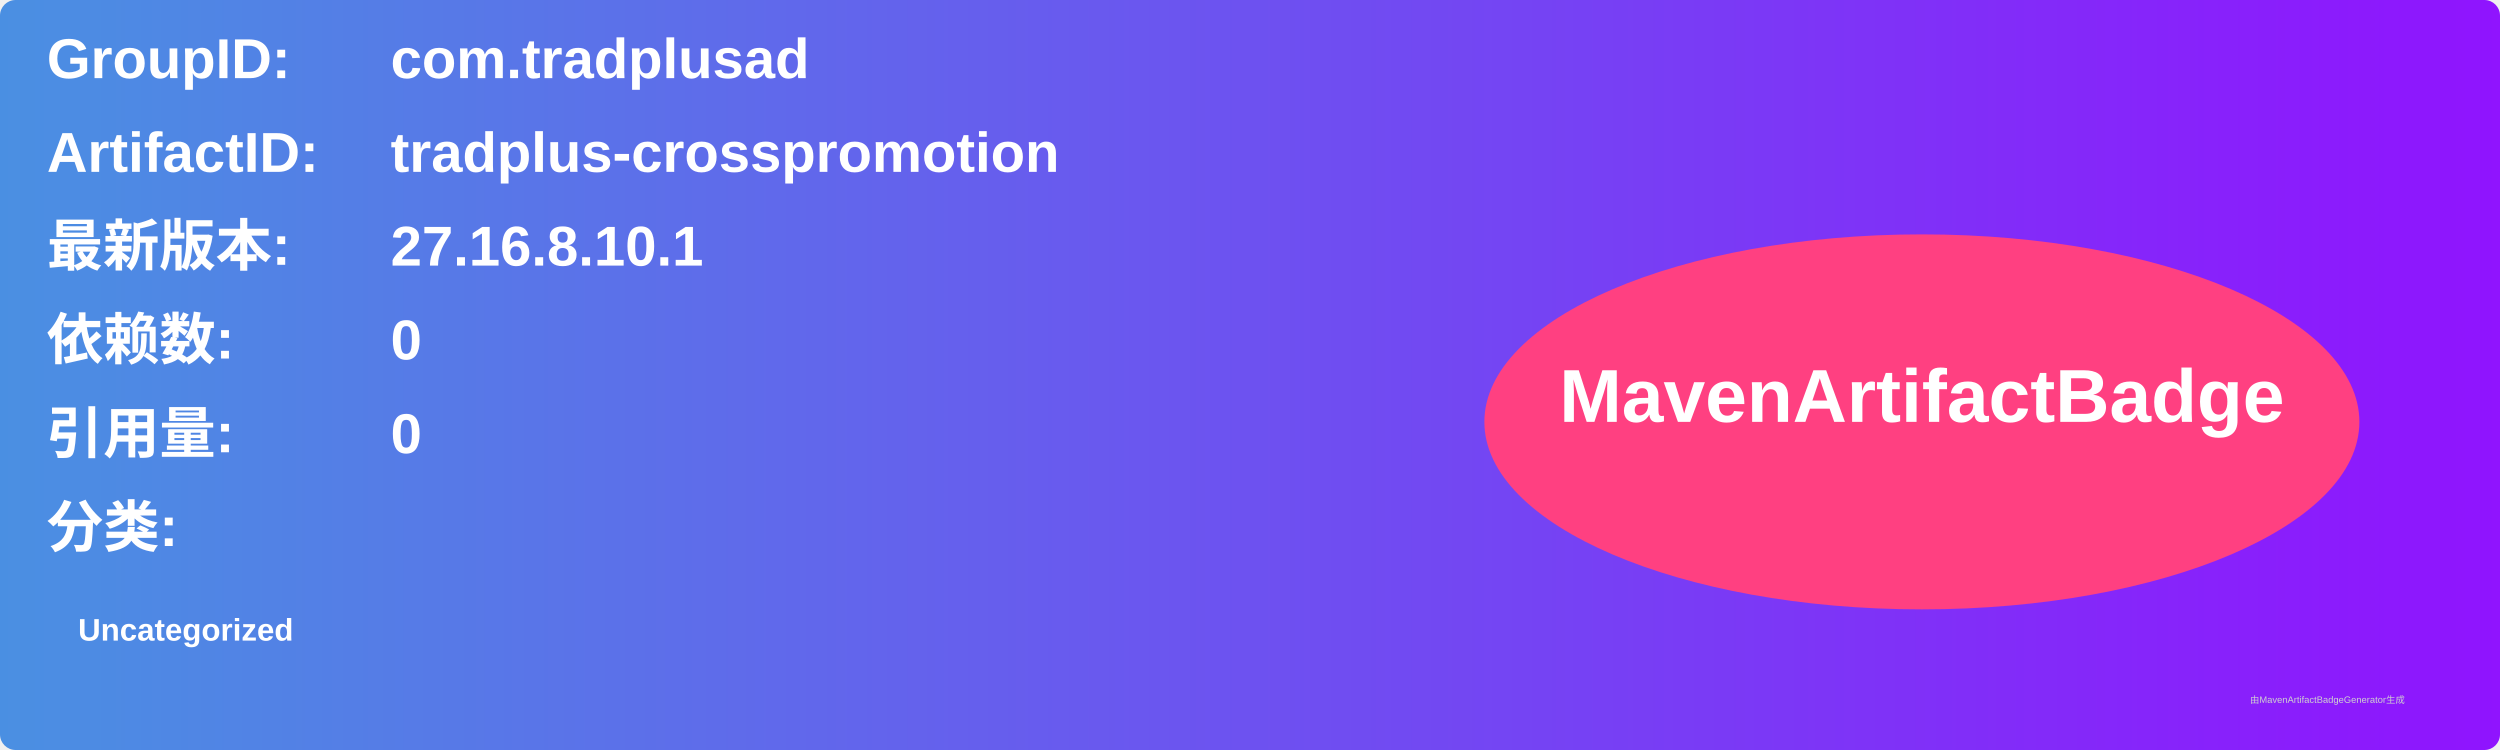
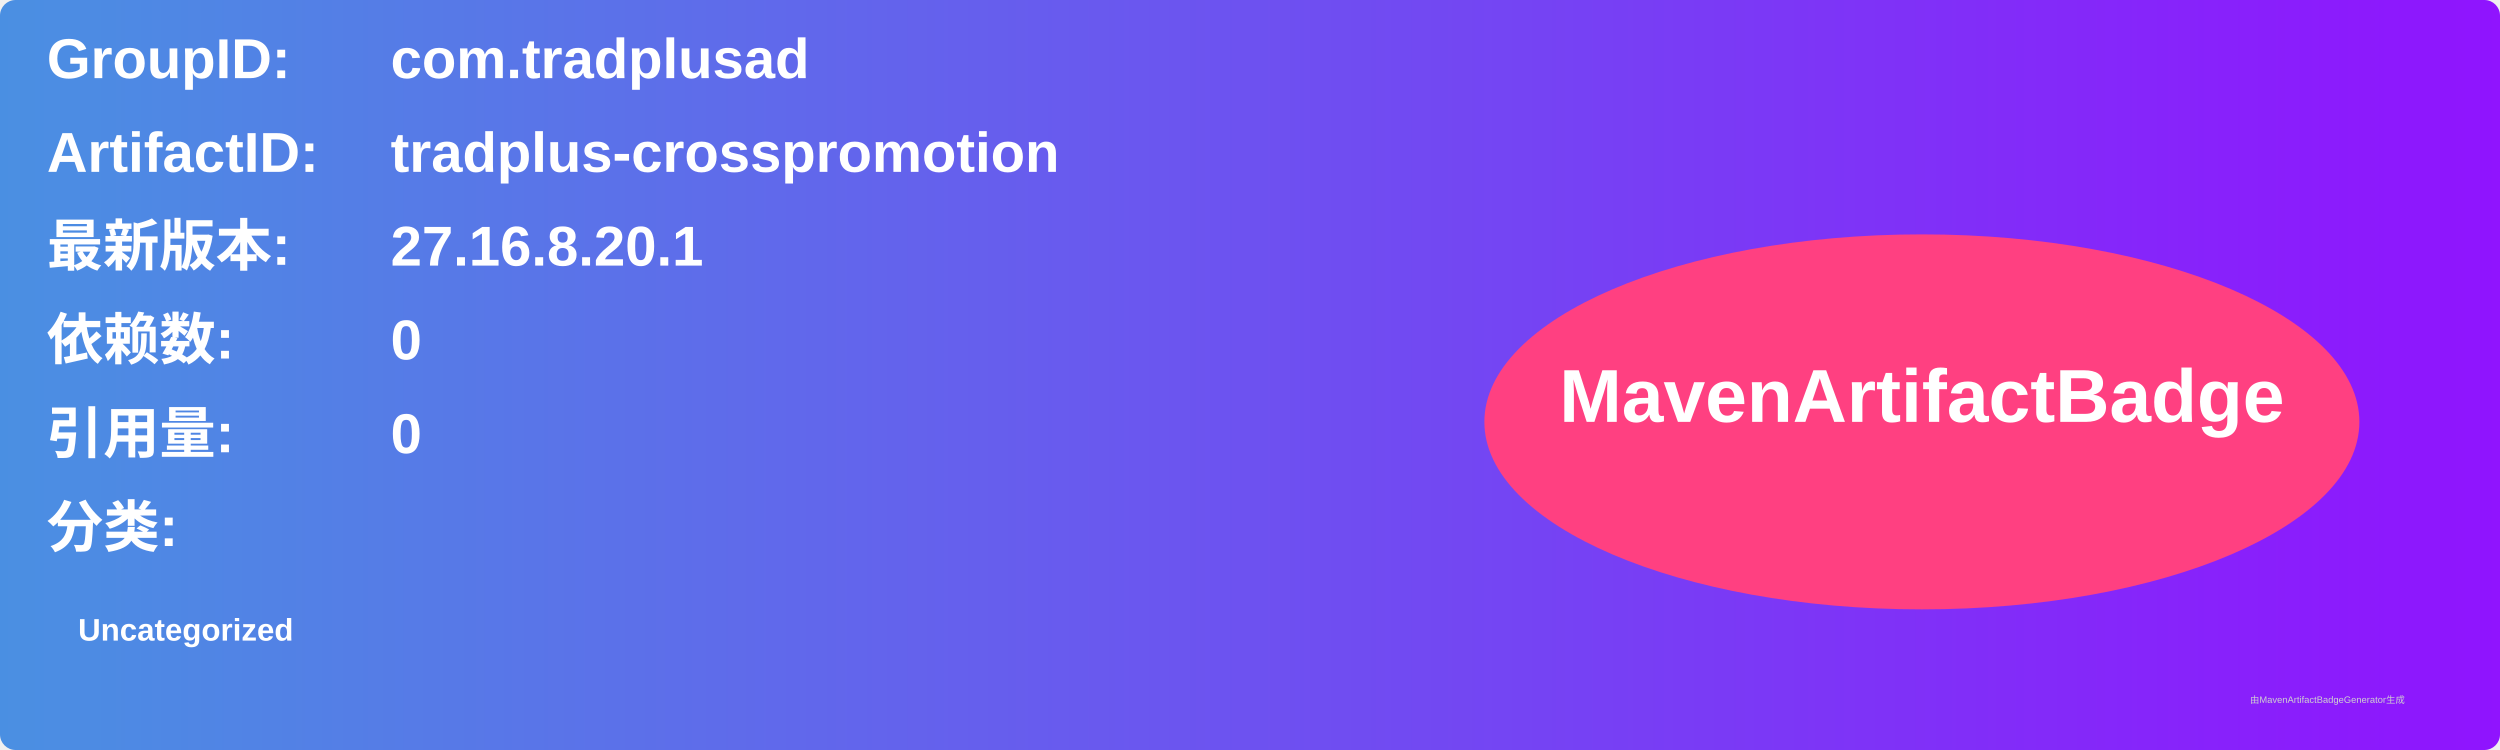
<svg xmlns="http://www.w3.org/2000/svg" width="800" height="240" viewBox="0 0 800 240">
  <linearGradient id="grad" x1="0%" y1="0%" x2="100%" y2="0%">
    <stop offset="0%" stop-color="#4a90e2" />
    <stop offset="100%" stop-color="#9013fe" />
  </linearGradient>
  <rect width="100%" height="100%" rx="5" ry="5" fill="url(#grad)" />
  <g transform="translate(15, 15)">
    <text x="0" y="10" font-family="Arial" font-size="18" fill="white" font-weight="bold" width="260">GroupID:</text>
    <text x="110" y="10" font-family="Arial" font-size="18" fill="white" font-weight="bold" width="460">com.tradplusad</text>
    <text x="0" y="40" font-family="Arial" font-size="18" fill="white" font-weight="bold" width="260">ArtifactID:</text>
    <text x="110" y="40" font-family="Arial" font-size="18" fill="white" font-weight="bold" width="460">tradplus-crosspromotion</text>
    <text x="0" y="70" font-family="Arial" font-size="18" fill="white" font-weight="bold">最新版本:</text>
    <text x="110" y="70" font-family="Arial" font-size="18" fill="white" font-weight="bold">
-       <tspan font-weight="bold">27.16.8.10.1</tspan>
+       <tspan font-weight="bold">27.16.8.20.1</tspan>
    </text>
    <text x="0" y="100" font-family="Arial" font-size="18" fill="white" font-weight="bold">依赖数: </text>
    <text x="110" y="100" font-family="Arial" font-size="18" fill="white">
      <tspan font-weight="bold">0</tspan>
    </text>
    <text x="0" y="130" font-family="Arial" font-size="18" fill="white" font-weight="bold">引用量: </text>
    <text x="110" y="130" font-family="Arial" font-size="18" fill="white">
      <tspan font-weight="bold">0</tspan>
    </text>
    <text x="0" y="160" font-family="Arial" font-size="18" fill="white" font-weight="bold">分类:</text>
    <text x="10" y="190" font-family="Arial" font-size="10" fill="white">
      <tspan font-weight="bold">Uncategorized</tspan>
    </text>
    <ellipse cx="600" cy="120" rx="140" ry="60" fill="#ff4081" />
    <text x="600" y="120" text-anchor="middle" font-family="Arial" font-size="24" fill="white" font-weight="bold">MavenArtifactBadge</text>
  </g>
  <text x="720" y="225" font-family="Arial" font-size="3" fill="#d0d0d0">由MavenArtifactBadgeGenerator生成</text>
</svg>
